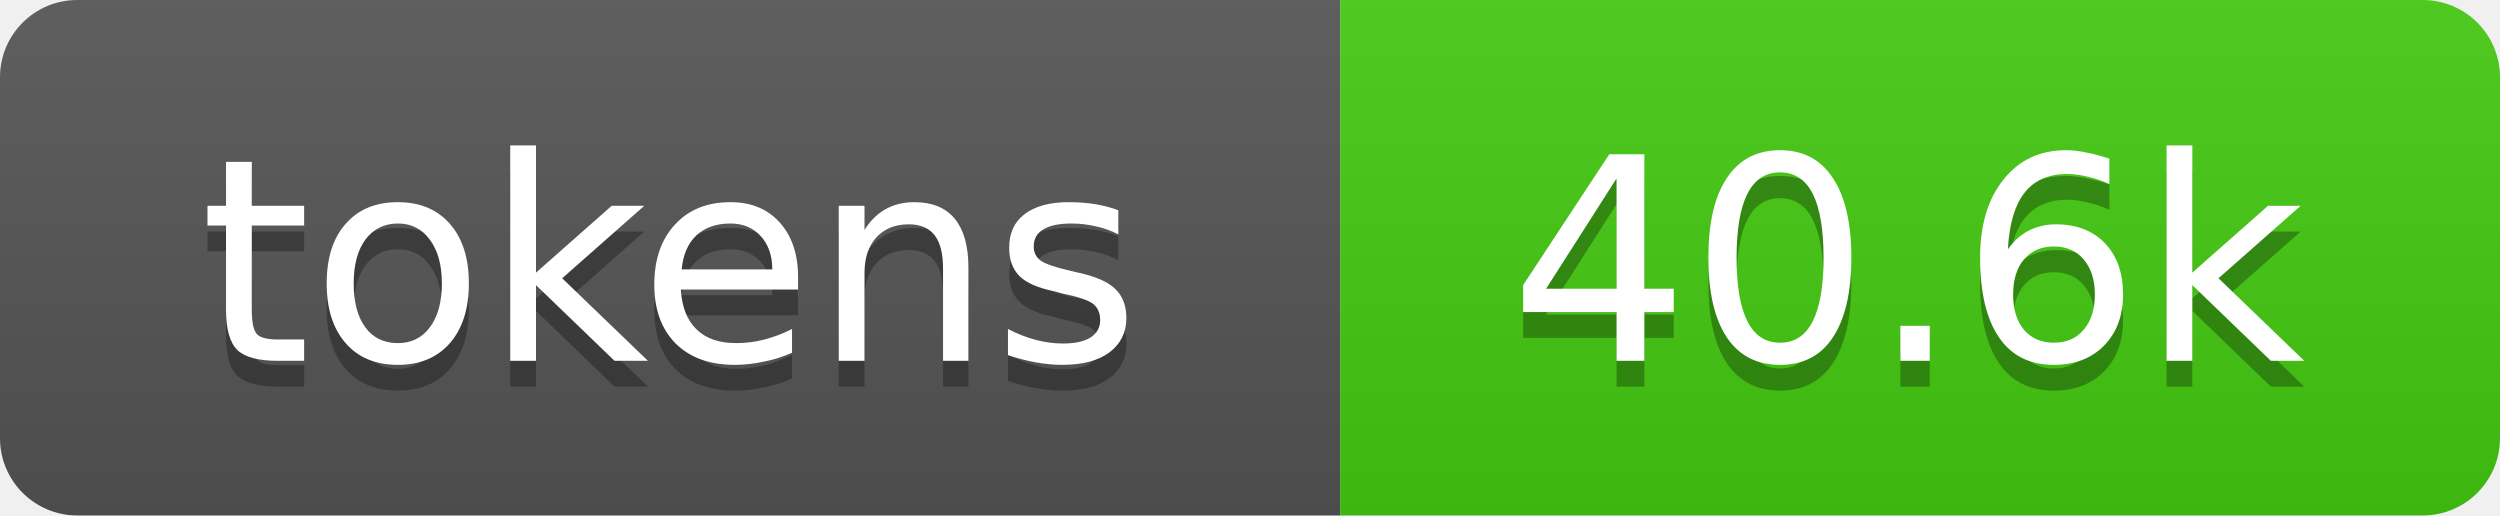
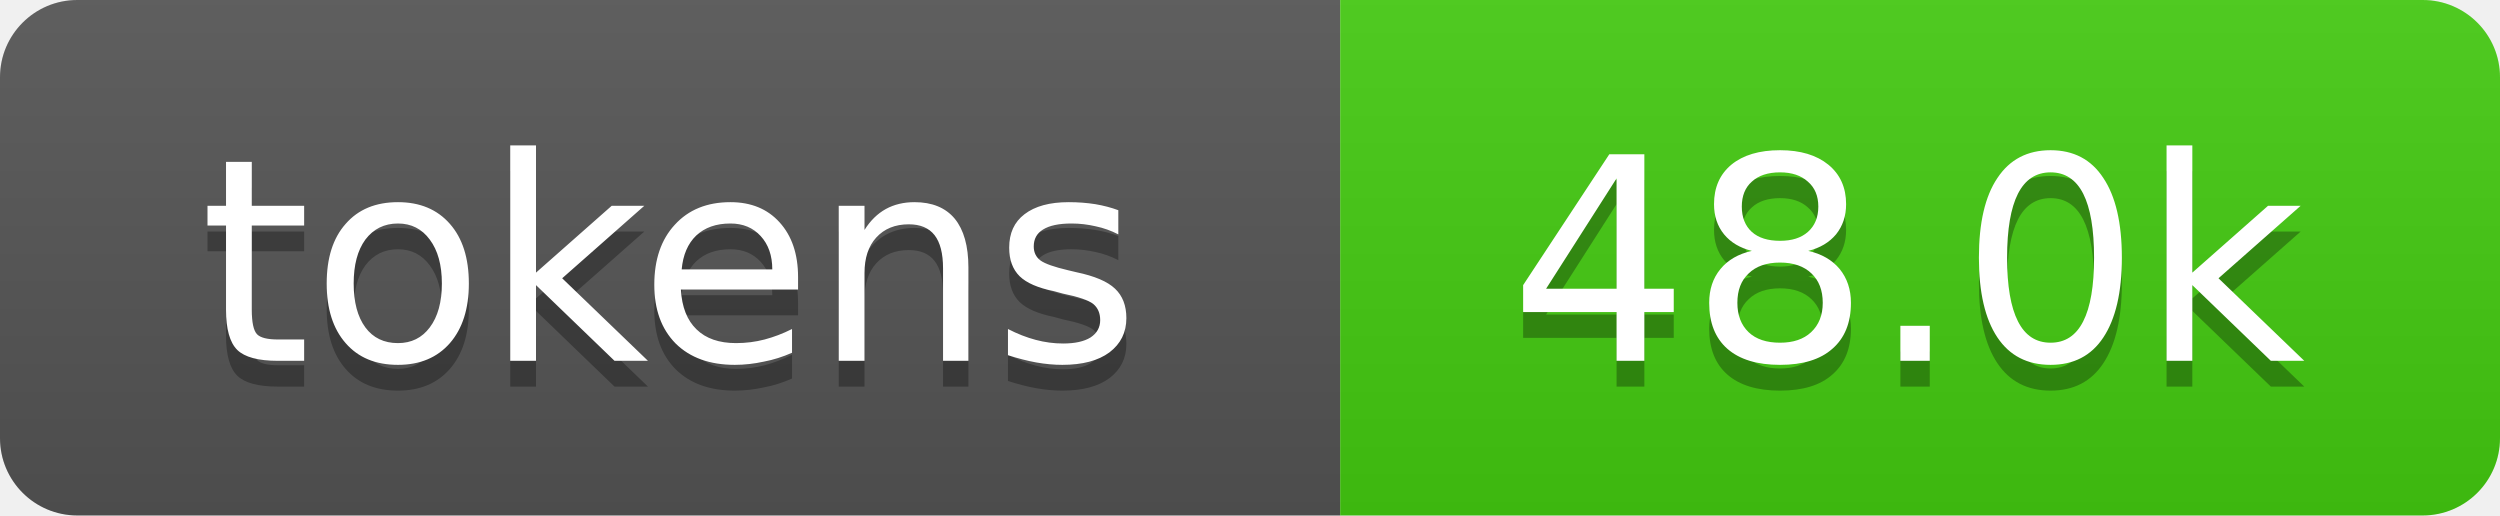
- <svg xmlns="http://www.w3.org/2000/svg" xmlns:xlink="http://www.w3.org/1999/xlink" width="97" height="20" role="img" aria-label="40.6k tokens, 20% of context window">
+ <svg xmlns="http://www.w3.org/2000/svg" xmlns:xlink="http://www.w3.org/1999/xlink" width="97" height="20" role="img" aria-label="48.0k tokens, 24% of context window">
  <linearGradient id="s" x2="0" y2="100%">
    <stop offset="0" stop-color="#bbb" stop-opacity=".1" />
    <stop offset="1" stop-opacity=".1" />
  </linearGradient>
  <clipPath id="r">
    <rect width="97" height="20" rx="3" fill="#fff" />
  </clipPath>
  <a xlink:href="https://github.com/qwibitai/nanoclaw/tree/main/repo-tokens">
    <g clip-path="url(#r)">
      <rect width="52" height="20" fill="#555" />
      <rect x="52" width="45" height="20" fill="#4c1" />
      <rect width="97" height="20" fill="url(#s)" />
      <g fill="#fff" text-anchor="middle" font-family="Verdana,Geneva,DejaVu Sans,sans-serif" font-size="11">
        <text aria-hidden="true" x="26" y="15" fill="#010101" fill-opacity=".3">tokens</text>
        <text x="26" y="14">tokens</text>
-         <text aria-hidden="true" x="74" y="15" fill="#010101" fill-opacity=".3">40.6k</text>
-         <text x="74" y="14">40.6k</text>
+         <text aria-hidden="true" x="74" y="15" fill="#010101" fill-opacity=".3">48.0k</text>
+         <text x="74" y="14">48.0k</text>
      </g>
    </g>
  </a>
</svg>
